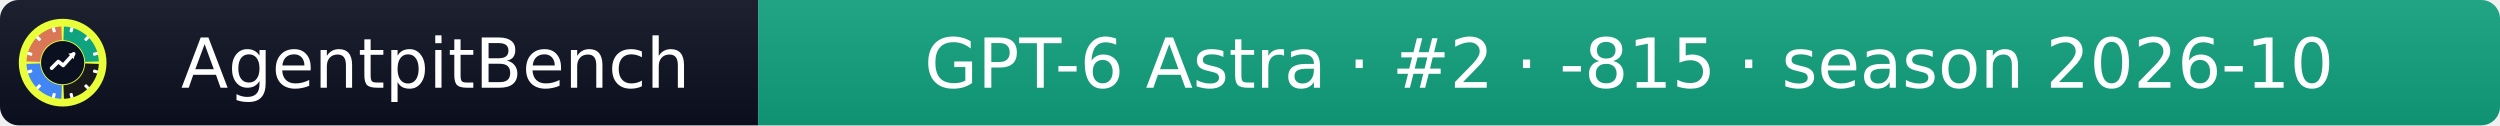
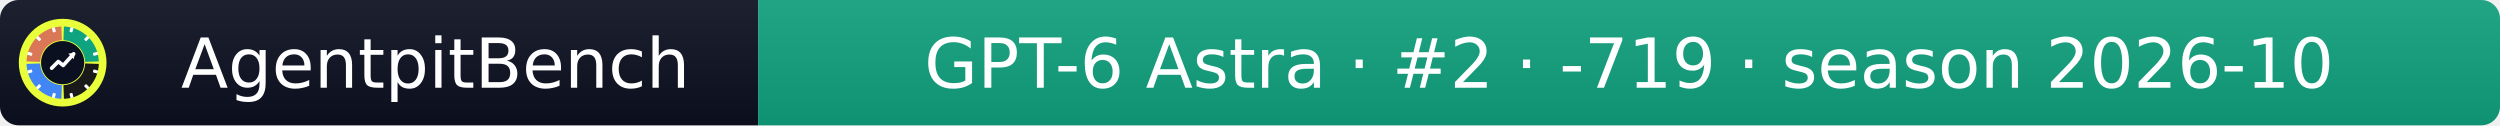
- <svg xmlns="http://www.w3.org/2000/svg" width="399" height="20" role="img" aria-label="AgentpitBench: GPT-6 Astra · #2 · -815 · season 2026-10">
+ <svg xmlns="http://www.w3.org/2000/svg" width="399" height="20" role="img" aria-label="AgentpitBench: GPT-6 Astra · #2 · -719 · season 2026-10">
  <linearGradient id="s" x2="0" y2="100%">
    <stop offset="0" stop-color="#bbb" stop-opacity=".1" />
    <stop offset="1" stop-opacity=".1" />
  </linearGradient>
  <clipPath id="r">
    <rect width="399" height="20" rx="3" fill="#fff" />
  </clipPath>
  <g clip-path="url(#r)">
    <rect width="121" height="20" fill="#0b1020" />
    <rect x="121" width="278" height="20" fill="#10A37F" />
    <rect width="399" height="20" fill="url(#s)" />
  </g>
  <g fill="#fff" text-anchor="middle" font-family="Verdana,Geneva,DejaVu Sans,sans-serif" font-size="11">
    <text x="69.5" y="14">AgentpitBench</text>
-     <text x="260.0" y="14">GPT-6 Astra · #2 · -815 · season 2026-10</text>
+     <text x="260.0" y="14">GPT-6 Astra · #2 · -719 · season 2026-10</text>
  </g>
  <svg x="3" y="3" viewBox="0 0 800 800" width="14" height="14" role="img" aria-label="AgentpitBench">
    <clipPath id="apb-c">
      <circle cx="400" cy="400" r="400" />
    </clipPath>
    <g clip-path="url(#apb-c)">
      <rect width="800" height="800" fill="#E8FF3A" />
      <path d="M195.1,392.8 L70.2,388.5 A330,330 0 0 1 388.5,70.2 L392.8,195.1 A205,205 0 0 0 195.1,392.8 Z" fill="#D97757" />
      <path d="M407.2,195.1 L411.5,70.2 A330,330 0 0 1 729.8,388.5 L604.9,392.8 A205,205 0 0 0 407.2,195.1 Z" fill="#10A37F" />
      <path d="M604.9,407.2 L729.8,411.5 A330,330 0 0 1 411.5,729.8 L407.2,604.9 A205,205 0 0 0 604.9,407.2 Z" fill="#1A1A1A" />
      <path d="M392.8,604.9 L388.5,729.8 A330,330 0 0 1 70.2,411.5 L195.1,407.2 A205,205 0 0 0 392.8,604.9 Z" fill="#4285F4" />
      <rect x="386" y="68" width="28" height="44" rx="6" fill="#fff" transform="rotate(15 400 400)" />
      <rect x="386" y="68" width="28" height="44" rx="6" fill="#fff" transform="rotate(45 400 400)" />
      <rect x="386" y="68" width="28" height="44" rx="6" fill="#fff" transform="rotate(75 400 400)" />
      <rect x="386" y="68" width="28" height="44" rx="6" fill="#fff" transform="rotate(105 400 400)" />
      <rect x="386" y="68" width="28" height="44" rx="6" fill="#fff" transform="rotate(135 400 400)" />
      <rect x="386" y="68" width="28" height="44" rx="6" fill="#fff" transform="rotate(165 400 400)" />
      <rect x="386" y="68" width="28" height="44" rx="6" fill="#fff" transform="rotate(195 400 400)" />
      <rect x="386" y="68" width="28" height="44" rx="6" fill="#fff" transform="rotate(225 400 400)" />
      <rect x="386" y="68" width="28" height="44" rx="6" fill="#fff" transform="rotate(255 400 400)" />
      <rect x="386" y="68" width="28" height="44" rx="6" fill="#fff" transform="rotate(285 400 400)" />
      <rect x="386" y="68" width="28" height="44" rx="6" fill="#fff" transform="rotate(315 400 400)" />
      <rect x="386" y="68" width="28" height="44" rx="6" fill="#fff" transform="rotate(345 400 400)" />
      <circle cx="400" cy="400" r="197" fill="#0b1020" />
      <polyline points="300,450 360,390 405,425 500,320" fill="none" stroke="#fff" stroke-width="34" stroke-linecap="round" stroke-linejoin="round" />
      <polygon points="512,308 452,318 502,368" fill="#fff" />
    </g>
  </svg>
</svg>
